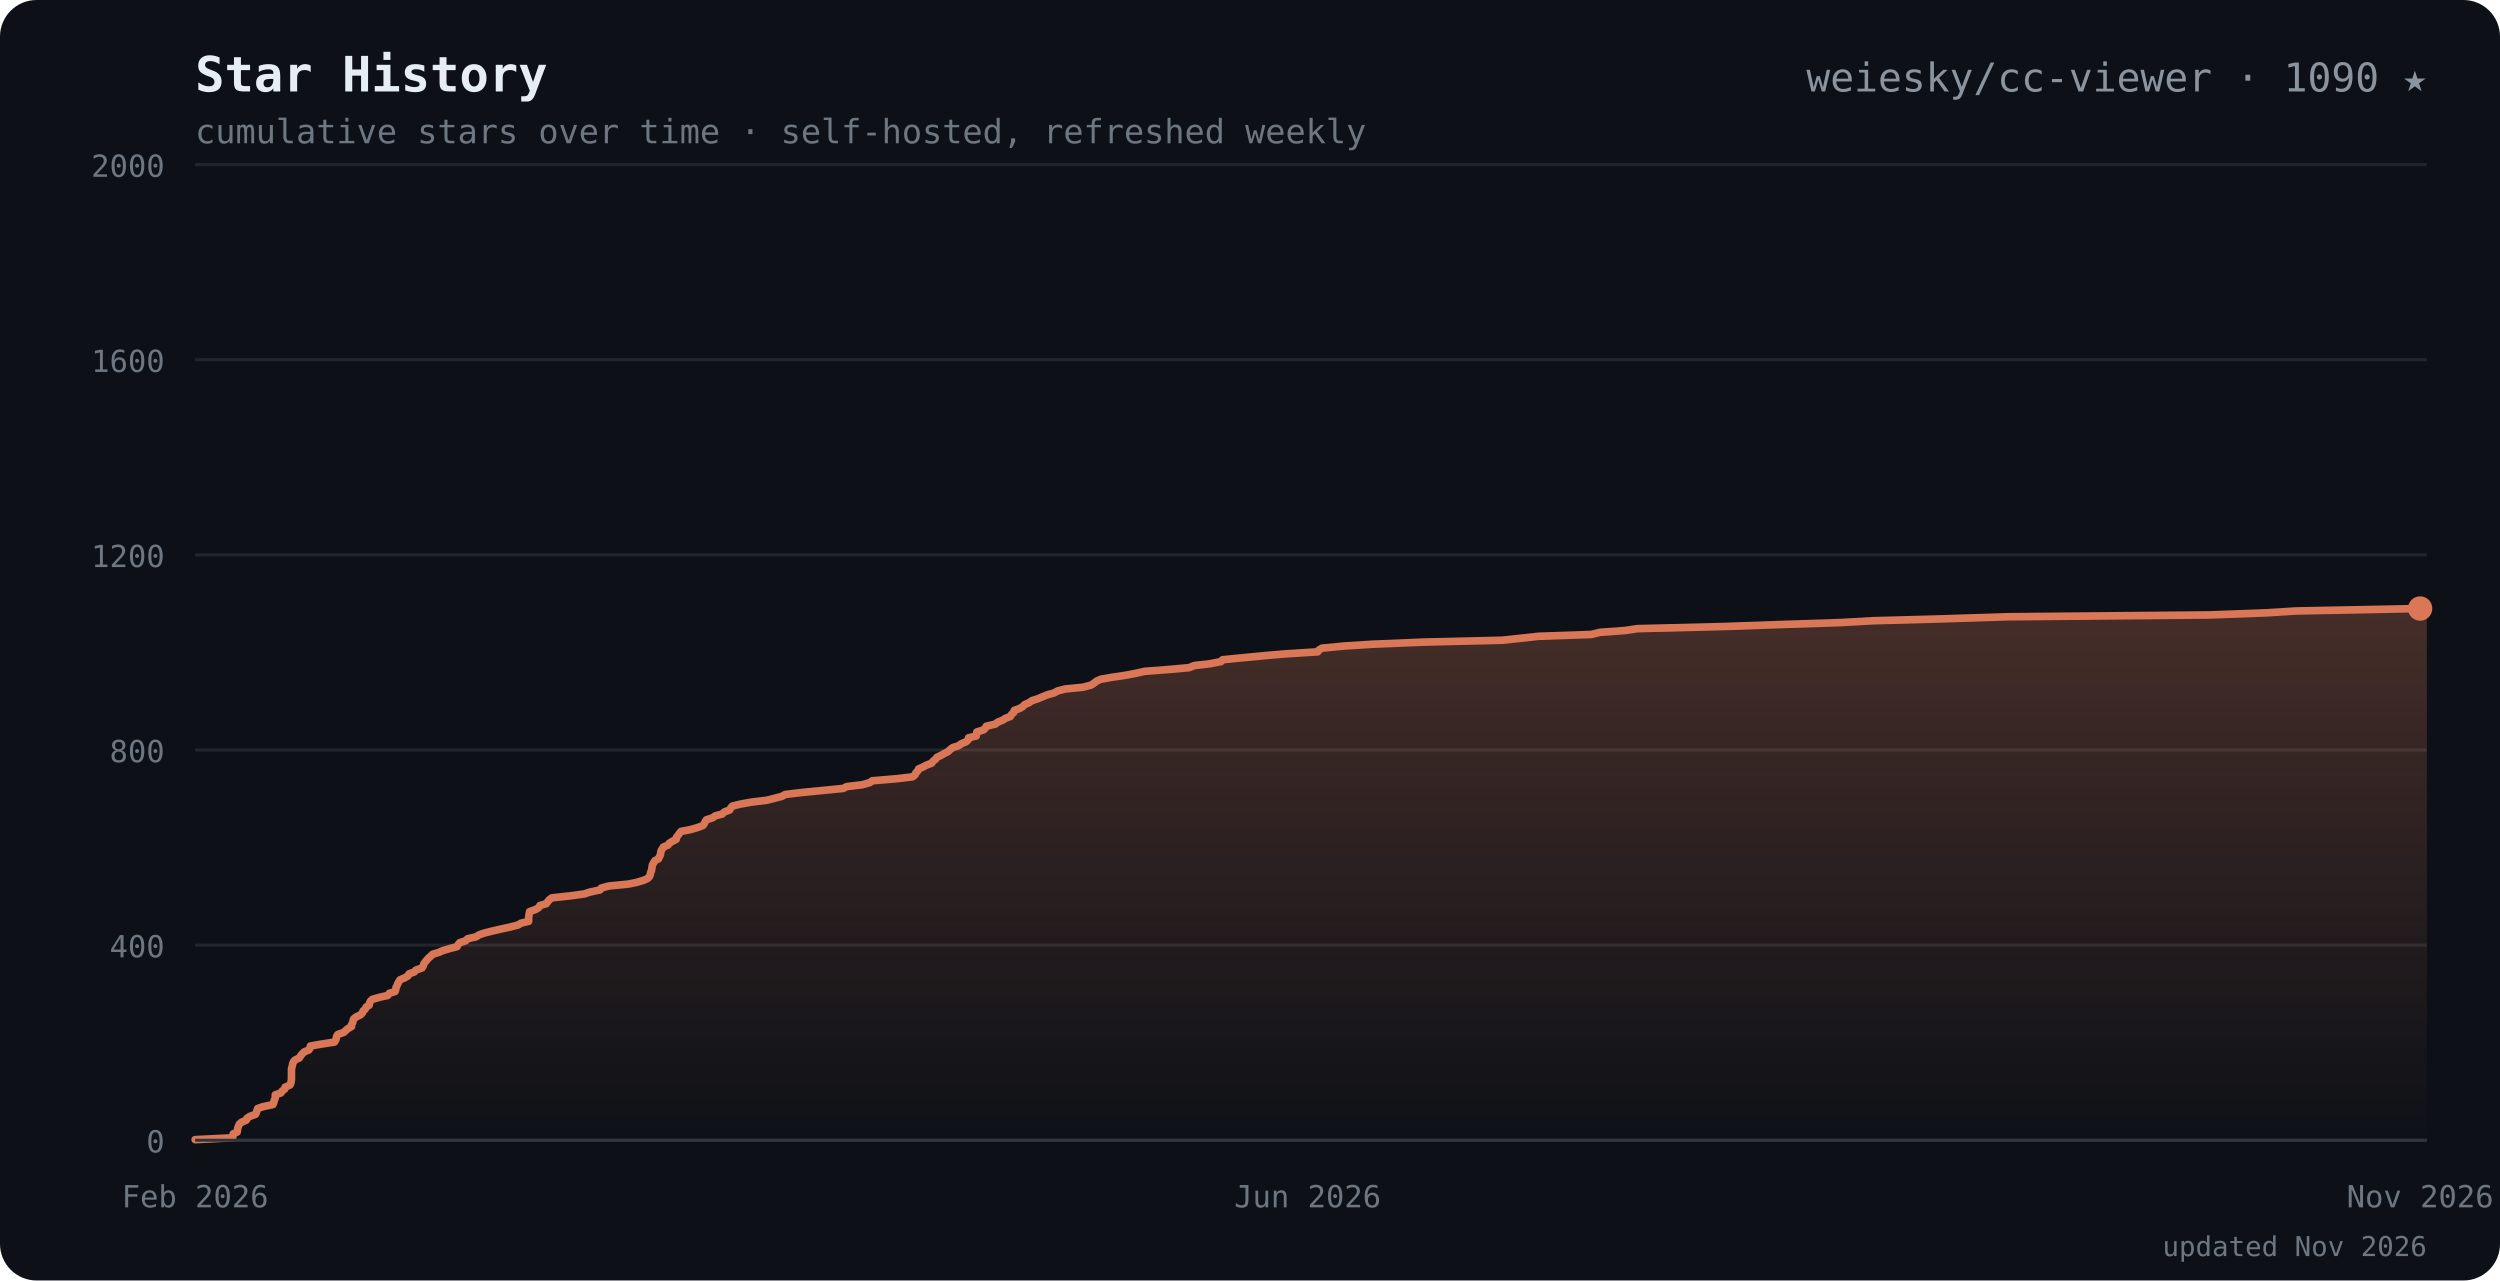
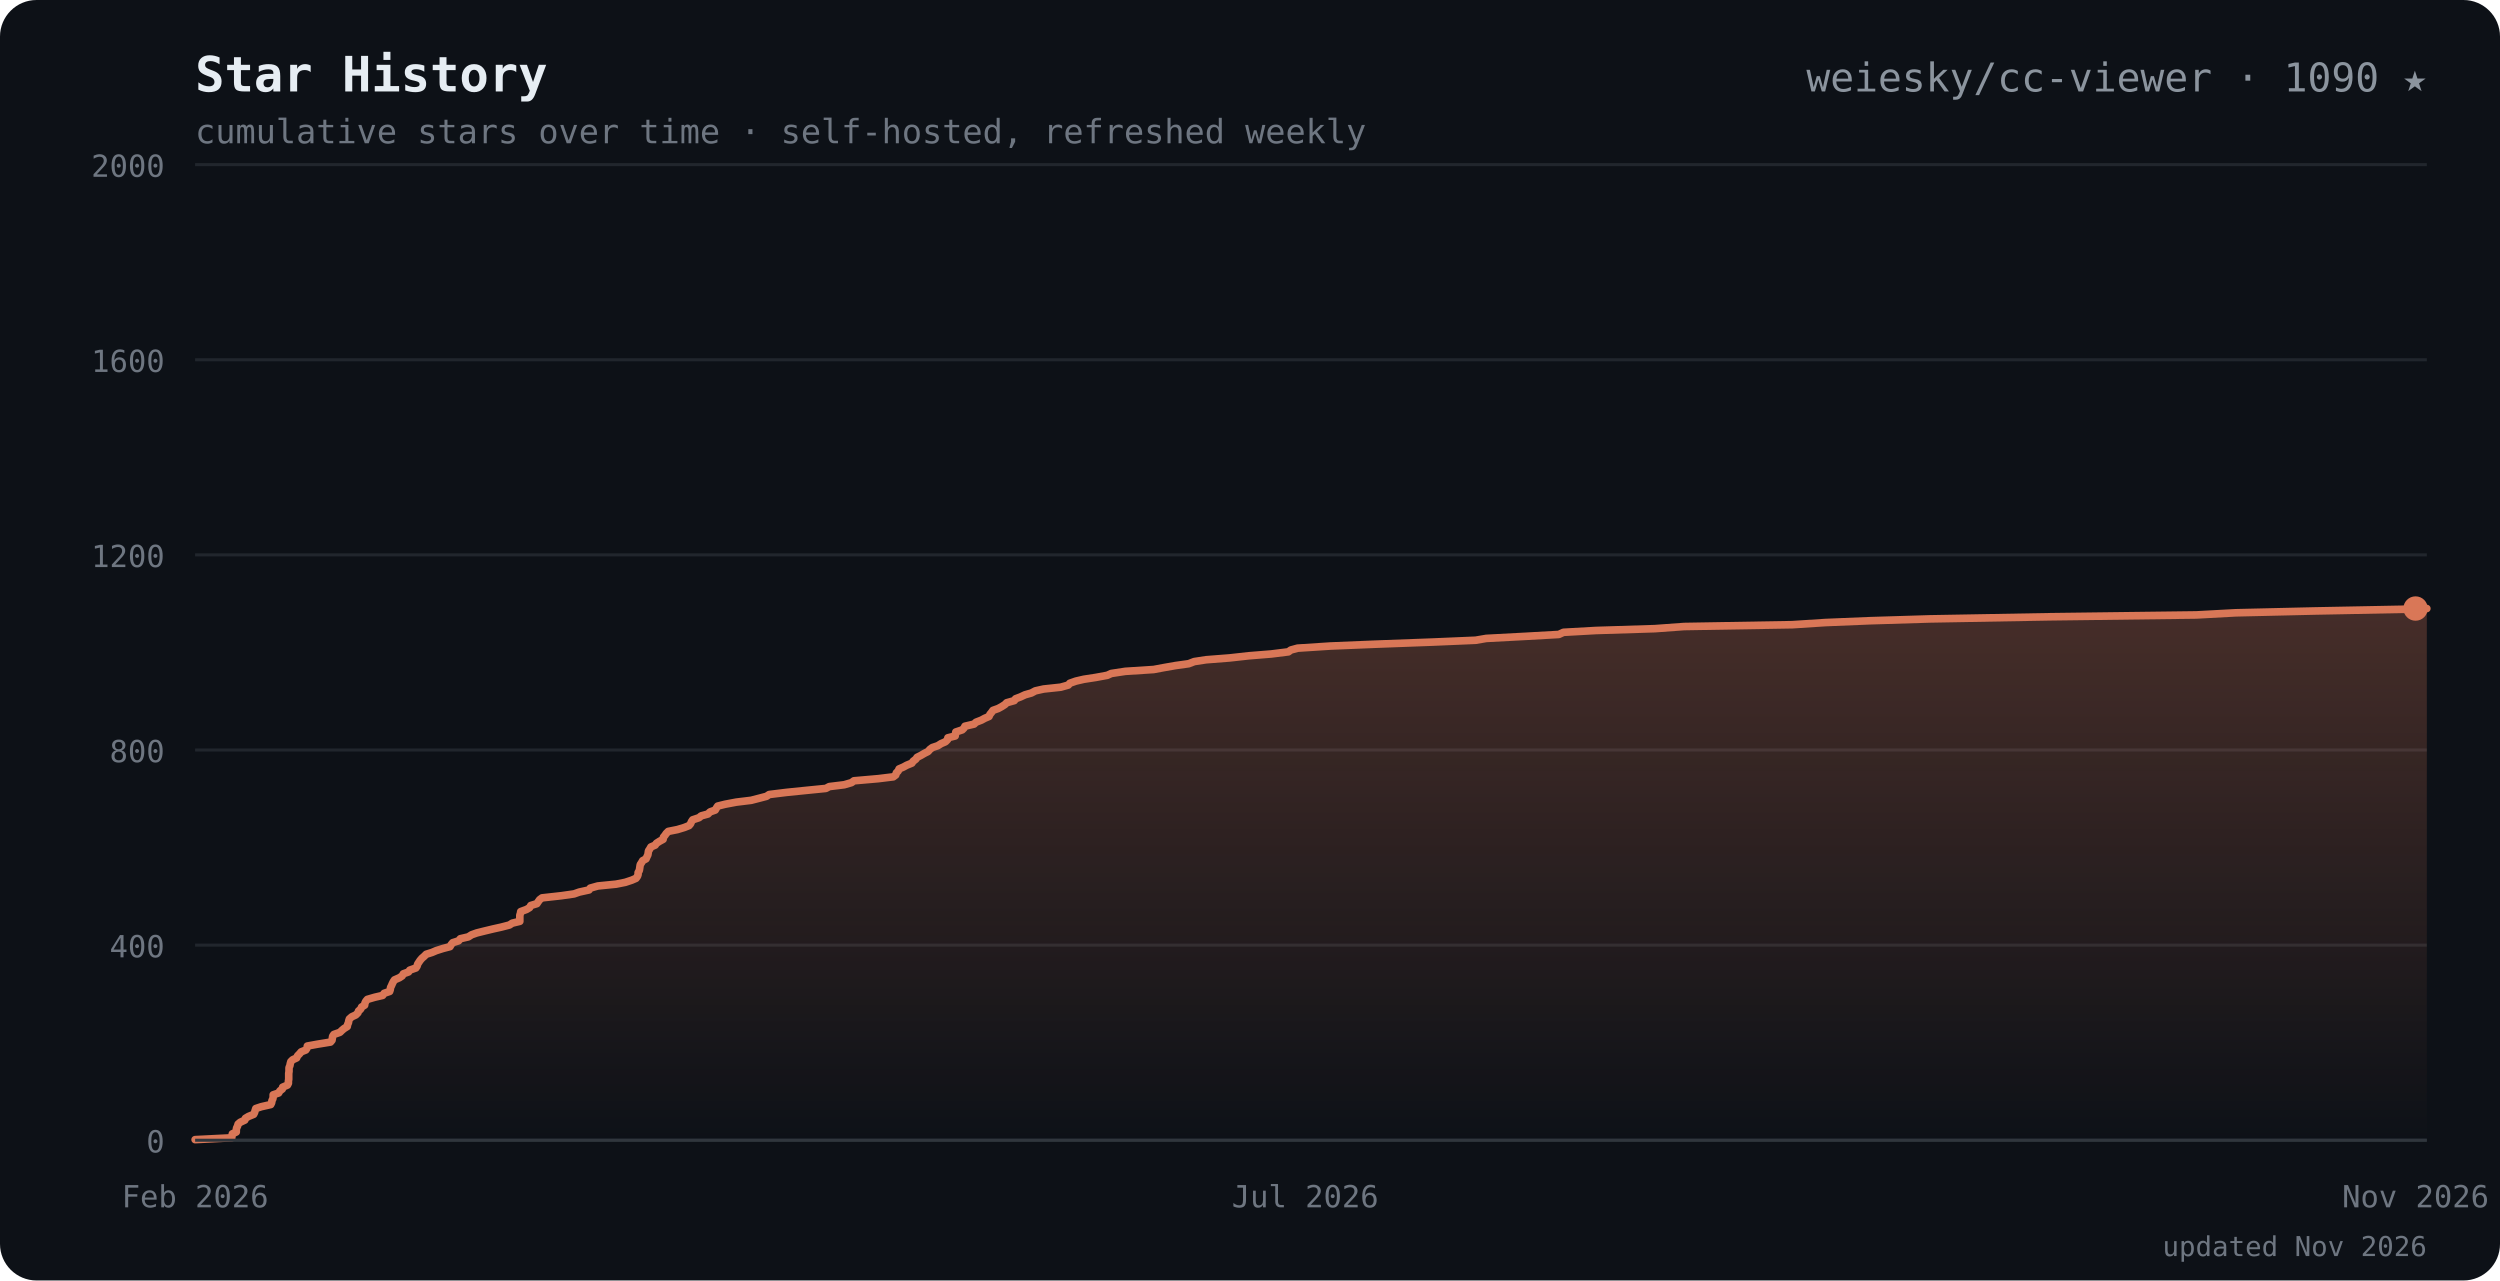
<svg xmlns="http://www.w3.org/2000/svg" viewBox="0 0 820 420" font-family="ui-monospace,SFMono-Regular,Menlo,Consolas,monospace">
  <defs>
    <linearGradient id="ar" x1="0" y1="0" x2="0" y2="1">
      <stop offset="0" stop-color="#d97757" stop-opacity="0.28" />
      <stop offset="1" stop-color="#d97757" stop-opacity="0" />
    </linearGradient>
  </defs>
  <rect width="820" height="420" rx="12" fill="#0d1117" />
  <text x="64" y="30" font-size="16" font-weight="700" fill="#e6edf3">Star History</text>
  <text x="64" y="30" font-size="16" font-weight="700" fill="#d97757" opacity="0">
    <tspan> </tspan>
  </text>
  <text x="796" y="30" text-anchor="end" font-size="13" fill="#8b949e">weiesky/cc-viewer · 1090 ★</text>
  <text x="64" y="47" font-size="11" fill="#6e7681">cumulative stars over time · self-hosted, refreshed weekly</text>
  <line x1="64" y1="374.0" x2="796" y2="374.0" stroke="#21262d" />
  <text x="54" y="378.0" text-anchor="end" font-size="10" fill="#6e7681">0</text>
  <line x1="64" y1="310.0" x2="796" y2="310.0" stroke="#21262d" />
  <text x="54" y="314.0" text-anchor="end" font-size="10" fill="#6e7681">400</text>
  <line x1="64" y1="246.0" x2="796" y2="246.0" stroke="#21262d" />
  <text x="54" y="250.0" text-anchor="end" font-size="10" fill="#6e7681">800</text>
  <line x1="64" y1="182.0" x2="796" y2="182.0" stroke="#21262d" />
  <text x="54" y="186.0" text-anchor="end" font-size="10" fill="#6e7681">1200</text>
  <line x1="64" y1="118.0" x2="796" y2="118.0" stroke="#21262d" />
  <text x="54" y="122.0" text-anchor="end" font-size="10" fill="#6e7681">1600</text>
  <line x1="64" y1="54.0" x2="796" y2="54.0" stroke="#21262d" />
  <text x="54" y="58.0" text-anchor="end" font-size="10" fill="#6e7681">2000</text>
-   <path d="M64.0 373.8 L76.3 373.2 L76.4 372.6 L76.5 371.9 L77.8 371.3 L77.9 370.6 L78.0 370.0 L78.2 369.4 L78.5 368.7 L79.2 368.1 L80.8 367.4 L81.0 366.8 L81.9 366.2 L83.8 365.5 L84.1 364.9 L84.3 364.2 L84.5 363.6 L86.2 363.0 L89.5 362.3 L89.8 361.7 L89.9 361.0 L90.2 360.4 L90.3 359.8 L90.3 359.1 L92.1 358.5 L92.6 357.8 L93.4 357.2 L93.5 356.6 L95.1 355.9 L95.4 355.3 L95.5 354.6 L95.6 354.0 L95.6 353.4 L95.6 352.7 L95.6 352.1 L95.6 351.4 L95.6 350.8 L95.7 350.2 L95.9 349.5 L96.0 348.9 L96.3 348.2 L96.9 347.6 L98.2 347.0 L98.6 346.3 L99.1 345.7 L99.8 345.0 L101.3 344.4 L101.7 343.8 L101.8 343.1 L105.2 342.5 L109.7 341.8 L110.1 341.2 L110.3 340.6 L110.4 339.9 L110.8 339.3 L112.8 338.6 L113.4 338.0 L114.1 337.4 L115.3 336.7 L115.3 336.1 L115.7 335.4 L115.8 334.8 L116.0 334.2 L116.9 333.5 L118.2 332.9 L118.9 332.2 L119.1 331.6 L119.8 331.0 L120.1 330.3 L121.1 329.7 L121.2 329.0 L121.5 328.4 L122.1 327.8 L124.5 327.1 L127.2 326.5 L127.7 325.8 L129.6 325.2 L129.8 324.6 L129.9 323.9 L130.2 323.3 L130.5 322.6 L130.8 322.0 L131.2 321.4 L132.8 320.7 L133.8 320.1 L134.2 319.4 L135.9 318.8 L136.4 318.2 L138.4 317.5 L138.8 316.9 L139.0 316.2 L139.4 315.6 L139.9 315.0 L140.5 314.3 L141.2 313.7 L141.9 313.0 L143.9 312.4 L145.3 311.8 L147.6 311.1 L149.9 310.5 L150.3 309.8 L150.8 309.2 L152.7 308.6 L153.4 307.9 L156.1 307.3 L157.2 306.6 L159.0 306.0 L161.4 305.4 L164.4 304.7 L167.2 304.1 L169.9 303.4 L170.9 302.8 L173.4 302.2 L173.4 301.5 L173.4 300.9 L173.5 300.2 L173.6 299.6 L173.7 299.0 L175.7 298.3 L176.7 297.7 L177.1 297.0 L179.2 296.4 L179.6 295.8 L180.2 295.1 L181.0 294.5 L187.4 293.8 L191.7 293.2 L193.5 292.6 L196.8 291.9 L197.2 291.3 L199.7 290.6 L206.0 290.0 L208.9 289.4 L211.2 288.7 L212.5 288.1 L213.1 287.4 L213.3 286.8 L213.4 286.2 L213.7 285.5 L213.8 284.9 L213.9 284.2 L214.0 283.6 L214.4 283.0 L214.8 282.3 L216.0 281.7 L216.3 281.0 L216.6 280.4 L216.7 279.8 L216.8 279.1 L217.2 278.5 L217.6 277.8 L219.1 277.2 L219.5 276.6 L220.6 275.9 L221.8 275.3 L221.9 274.6 L222.4 274.0 L222.8 273.4 L223.4 272.7 L226.5 272.1 L228.9 271.4 L230.5 270.8 L231.0 270.2 L231.3 269.5 L231.7 268.9 L233.8 268.2 L234.6 267.6 L236.9 267.0 L237.6 266.3 L239.3 265.7 L239.7 265.0 L240.2 264.4 L242.6 263.8 L246.4 263.1 L251.4 262.5 L254.2 261.8 L256.5 261.2 L257.5 260.6 L263.3 259.9 L269.5 259.3 L276.6 258.6 L277.7 258.0 L282.8 257.4 L285.3 256.7 L286.1 256.1 L294.3 255.4 L299.3 254.8 L300.1 254.2 L300.4 253.5 L301.0 252.9 L301.3 252.2 L302.7 251.6 L303.8 251.0 L305.6 250.3 L306.0 249.7 L306.9 249.0 L307.3 248.4 L308.6 247.8 L309.8 247.1 L311.0 246.5 L311.7 245.8 L312.5 245.2 L314.4 244.6 L315.4 243.9 L316.9 243.3 L317.6 242.6 L317.7 242.0 L320.2 241.4 L320.3 240.7 L320.4 240.1 L322.6 239.4 L323.2 238.8 L323.5 238.2 L326.5 237.5 L327.2 236.9 L328.9 236.2 L329.8 235.6 L331.4 235.0 L331.8 234.3 L332.5 233.7 L332.7 233.0 L334.4 232.4 L335.4 231.8 L336.1 231.1 L337.5 230.5 L338.5 229.8 L340.4 229.2 L341.8 228.6 L343.5 227.9 L345.7 227.3 L347.0 226.6 L349.3 226.0 L355.3 225.4 L357.9 224.7 L358.8 224.1 L359.7 223.4 L361.0 222.8 L364.4 222.2 L369.1 221.5 L372.3 220.9 L375.4 220.2 L383.2 219.6 L390.0 219.0 L391.7 218.3 L396.9 217.7 L400.5 217.0 L401.0 216.4 L407.0 215.8 L414.3 215.1 L421.2 214.5 L432.2 213.8 L432.6 213.2 L433.6 212.6 L440.8 211.9 L450.3 211.3 L467.1 210.6 L492.6 210.0 L498.3 209.4 L504.7 208.7 L521.9 208.1 L524.8 207.4 L533.1 206.8 L537.0 206.2 L565.4 205.5 L582.5 204.9 L603.8 204.2 L614.4 203.6 L636.7 203.0 L658.3 202.3 L724.8 201.7 L743.6 201.0 L753.0 200.4 L783.6 199.8 L793.8 199.6 L796.0 199.6 L796.0 374.0 L64.0 374.0 Z" fill="url(#ar)" />
-   <path d="M64.0 373.8 L76.3 373.2 L76.4 372.6 L76.5 371.9 L77.8 371.3 L77.9 370.6 L78.0 370.0 L78.2 369.4 L78.5 368.7 L79.2 368.1 L80.8 367.4 L81.0 366.8 L81.9 366.2 L83.8 365.5 L84.1 364.9 L84.3 364.2 L84.5 363.6 L86.2 363.0 L89.5 362.3 L89.8 361.7 L89.9 361.0 L90.2 360.4 L90.3 359.8 L90.3 359.1 L92.1 358.5 L92.6 357.8 L93.4 357.2 L93.5 356.6 L95.1 355.9 L95.4 355.3 L95.5 354.6 L95.6 354.0 L95.6 353.4 L95.6 352.7 L95.6 352.1 L95.6 351.4 L95.6 350.8 L95.7 350.2 L95.9 349.5 L96.0 348.9 L96.3 348.2 L96.9 347.6 L98.2 347.0 L98.6 346.3 L99.1 345.7 L99.8 345.0 L101.3 344.4 L101.7 343.8 L101.8 343.1 L105.2 342.5 L109.7 341.8 L110.1 341.2 L110.3 340.6 L110.4 339.9 L110.8 339.3 L112.8 338.6 L113.4 338.0 L114.1 337.4 L115.3 336.7 L115.3 336.1 L115.7 335.4 L115.8 334.8 L116.0 334.2 L116.9 333.5 L118.2 332.9 L118.9 332.2 L119.1 331.6 L119.8 331.0 L120.1 330.3 L121.1 329.7 L121.2 329.0 L121.5 328.4 L122.1 327.8 L124.5 327.1 L127.2 326.5 L127.7 325.8 L129.6 325.2 L129.8 324.6 L129.9 323.9 L130.2 323.3 L130.5 322.6 L130.8 322.0 L131.2 321.4 L132.8 320.7 L133.8 320.1 L134.2 319.4 L135.9 318.8 L136.4 318.2 L138.4 317.5 L138.8 316.9 L139.0 316.2 L139.4 315.6 L139.9 315.0 L140.5 314.3 L141.2 313.7 L141.9 313.0 L143.9 312.4 L145.3 311.8 L147.6 311.1 L149.9 310.5 L150.3 309.8 L150.8 309.2 L152.7 308.6 L153.4 307.9 L156.1 307.3 L157.2 306.6 L159.0 306.0 L161.4 305.4 L164.4 304.7 L167.2 304.1 L169.9 303.4 L170.9 302.8 L173.4 302.2 L173.4 301.5 L173.4 300.9 L173.5 300.2 L173.6 299.6 L173.7 299.0 L175.7 298.3 L176.7 297.7 L177.1 297.0 L179.2 296.4 L179.6 295.8 L180.2 295.1 L181.0 294.5 L187.4 293.8 L191.7 293.2 L193.5 292.6 L196.8 291.9 L197.2 291.3 L199.7 290.6 L206.0 290.0 L208.9 289.4 L211.2 288.7 L212.5 288.1 L213.1 287.4 L213.3 286.8 L213.4 286.2 L213.7 285.5 L213.8 284.9 L213.9 284.2 L214.0 283.6 L214.4 283.0 L214.8 282.3 L216.0 281.7 L216.3 281.0 L216.6 280.4 L216.7 279.8 L216.8 279.1 L217.2 278.5 L217.6 277.8 L219.1 277.2 L219.5 276.6 L220.6 275.9 L221.8 275.3 L221.9 274.6 L222.4 274.0 L222.8 273.4 L223.4 272.7 L226.5 272.1 L228.9 271.4 L230.5 270.8 L231.0 270.2 L231.3 269.5 L231.7 268.9 L233.8 268.2 L234.6 267.6 L236.9 267.0 L237.6 266.3 L239.3 265.7 L239.7 265.0 L240.2 264.4 L242.6 263.8 L246.4 263.1 L251.4 262.5 L254.2 261.8 L256.5 261.2 L257.5 260.6 L263.3 259.9 L269.5 259.3 L276.6 258.6 L277.7 258.0 L282.8 257.4 L285.3 256.7 L286.1 256.1 L294.3 255.4 L299.3 254.8 L300.1 254.2 L300.4 253.5 L301.0 252.9 L301.3 252.2 L302.7 251.6 L303.8 251.0 L305.6 250.3 L306.0 249.7 L306.9 249.0 L307.3 248.4 L308.6 247.8 L309.8 247.1 L311.0 246.5 L311.7 245.8 L312.5 245.2 L314.4 244.6 L315.4 243.9 L316.9 243.3 L317.6 242.6 L317.7 242.0 L320.2 241.4 L320.3 240.7 L320.4 240.1 L322.6 239.4 L323.2 238.8 L323.5 238.2 L326.5 237.5 L327.2 236.9 L328.9 236.2 L329.8 235.6 L331.4 235.0 L331.8 234.3 L332.5 233.7 L332.7 233.0 L334.4 232.4 L335.4 231.8 L336.1 231.1 L337.5 230.5 L338.5 229.8 L340.4 229.2 L341.8 228.6 L343.5 227.9 L345.7 227.3 L347.0 226.6 L349.3 226.0 L355.3 225.4 L357.9 224.7 L358.8 224.1 L359.7 223.4 L361.0 222.8 L364.4 222.2 L369.1 221.5 L372.3 220.9 L375.4 220.2 L383.2 219.6 L390.0 219.0 L391.7 218.3 L396.9 217.7 L400.5 217.0 L401.0 216.4 L407.0 215.8 L414.3 215.1 L421.2 214.5 L432.2 213.8 L432.6 213.2 L433.6 212.6 L440.8 211.9 L450.3 211.3 L467.1 210.6 L492.6 210.0 L498.3 209.4 L504.7 208.7 L521.9 208.1 L524.8 207.4 L533.1 206.8 L537.0 206.2 L565.4 205.5 L582.5 204.9 L603.8 204.2 L614.4 203.6 L636.7 203.0 L658.3 202.3 L724.8 201.7 L743.6 201.0 L753.0 200.4 L783.6 199.8 L793.8 199.6 L796.0 199.6" fill="none" stroke="#d97757" stroke-width="2.5" stroke-linejoin="round" stroke-linecap="round" />
-   <circle cx="793.8" cy="199.6" r="4" fill="#d97757" />
+   <path d="M64.0 373.8 L76.0 373.2 L76.1 372.6 L76.2 371.9 L77.5 371.3 L77.5 370.6 L77.6 370.0 L77.9 369.4 L78.1 368.7 L78.8 368.1 L80.3 367.4 L80.5 366.8 L81.5 366.2 L83.2 365.5 L83.5 364.9 L83.7 364.2 L83.9 363.6 L85.7 363.0 L88.8 362.3 L89.1 361.7 L89.2 361.0 L89.5 360.4 L89.6 359.8 L89.6 359.1 L91.4 358.5 L91.8 357.8 L92.6 357.2 L92.7 356.6 L94.3 355.9 L94.6 355.3 L94.6 354.6 L94.7 354.0 L94.7 353.4 L94.7 352.7 L94.7 352.1 L94.8 351.4 L94.8 350.8 L94.8 350.2 L95.1 349.5 L95.2 348.9 L95.4 348.2 L96.0 347.6 L97.3 347.0 L97.6 346.3 L98.2 345.7 L98.8 345.0 L100.3 344.4 L100.7 343.8 L100.8 343.1 L104.1 342.5 L108.4 341.8 L108.9 341.2 L109.0 340.6 L109.1 339.9 L109.5 339.3 L111.5 338.6 L112.1 338.0 L112.8 337.4 L113.9 336.7 L114.0 336.1 L114.3 335.4 L114.4 334.8 L114.6 334.2 L115.4 333.5 L116.7 332.9 L117.4 332.2 L117.6 331.6 L118.3 331.0 L118.6 330.3 L119.6 329.7 L119.7 329.0 L120.0 328.4 L120.5 327.8 L122.9 327.1 L125.5 326.5 L126.0 325.8 L127.8 325.2 L128.0 324.6 L128.1 323.9 L128.4 323.3 L128.7 322.6 L129.0 322.0 L129.4 321.4 L131.0 320.7 L131.9 320.1 L132.3 319.4 L134.0 318.8 L134.4 318.2 L136.4 317.5 L136.8 316.9 L137.0 316.2 L137.4 315.6 L137.8 315.0 L138.4 314.3 L139.1 313.7 L139.8 313.0 L141.7 312.4 L143.1 311.8 L145.3 311.1 L147.6 310.5 L148.0 309.8 L148.5 309.2 L150.4 308.6 L151.0 307.9 L153.6 307.3 L154.7 306.6 L156.4 306.0 L158.8 305.4 L161.7 304.7 L164.4 304.1 L167.1 303.4 L168.0 302.8 L170.5 302.2 L170.5 301.5 L170.5 300.9 L170.5 300.2 L170.7 299.6 L170.8 299.0 L172.7 298.3 L173.7 297.7 L174.1 297.0 L176.1 296.4 L176.5 295.8 L177.0 295.1 L177.8 294.5 L184.1 293.8 L188.3 293.2 L190.0 292.6 L193.2 291.9 L193.6 291.3 L196.1 290.6 L202.1 290.0 L205.1 289.4 L207.2 288.7 L208.6 288.1 L209.1 287.4 L209.3 286.8 L209.3 286.2 L209.7 285.5 L209.8 284.9 L209.9 284.2 L210.0 283.6 L210.4 283.0 L210.8 282.3 L211.9 281.7 L212.2 281.0 L212.5 280.4 L212.6 279.8 L212.7 279.1 L213.1 278.5 L213.5 277.8 L214.9 277.2 L215.3 276.6 L216.4 275.9 L217.5 275.3 L217.6 274.6 L218.1 274.0 L218.5 273.4 L219.2 272.7 L222.2 272.1 L224.5 271.4 L226.0 270.8 L226.5 270.2 L226.8 269.5 L227.2 268.9 L229.3 268.2 L230.0 267.6 L232.2 267.0 L232.9 266.3 L234.6 265.7 L235.0 265.0 L235.4 264.4 L237.8 263.8 L241.5 263.1 L246.4 262.5 L249.1 261.8 L251.4 261.2 L252.3 260.6 L258.0 259.9 L263.9 259.3 L270.9 258.6 L272.0 258.0 L276.9 257.4 L279.3 256.7 L280.1 256.1 L288.1 255.4 L293.0 254.8 L293.8 254.2 L294.0 253.5 L294.6 252.9 L294.9 252.2 L296.3 251.6 L297.4 251.0 L299.1 250.3 L299.5 249.7 L300.4 249.0 L300.8 248.4 L302.0 247.8 L303.2 247.1 L304.4 246.5 L305.0 245.8 L305.8 245.2 L307.6 244.6 L308.7 243.9 L310.1 243.3 L310.8 242.6 L310.9 242.0 L313.3 241.4 L313.4 240.7 L313.5 240.1 L315.6 239.4 L316.2 238.8 L316.5 238.2 L319.5 237.5 L320.1 236.9 L321.9 236.2 L323.0 235.6 L324.4 235.0 L324.7 234.3 L325.2 233.7 L325.7 233.0 L327.4 232.4 L328.5 231.8 L329.6 231.1 L330.2 230.5 L332.7 229.8 L333.1 229.2 L334.7 228.6 L336.2 227.9 L338.3 227.3 L339.6 226.6 L342.3 226.0 L347.9 225.4 L350.4 224.7 L350.9 224.1 L352.9 223.4 L355.5 222.8 L359.4 222.2 L363.2 221.5 L364.5 220.9 L369.1 220.2 L378.4 219.6 L381.6 219.0 L385.6 218.3 L389.9 217.7 L391.7 217.0 L395.6 216.4 L403.3 215.8 L409.6 215.1 L417.0 214.5 L422.6 213.8 L423.4 213.2 L425.6 212.6 L436.4 211.9 L451.0 211.3 L469.9 210.6 L484.0 210.0 L487.5 209.4 L500.7 208.7 L511.3 208.1 L512.8 207.4 L523.5 206.8 L542.8 206.2 L552.4 205.5 L587.9 204.9 L598.7 204.2 L613.3 203.6 L633.0 203.0 L672.5 202.3 L720.4 201.7 L733.3 201.0 L759.2 200.4 L790.5 199.8 L792.3 199.6 L796.0 199.6 L796.0 374.0 L64.0 374.0 Z" fill="url(#ar)" />
+   <path d="M64.0 373.8 L76.0 373.2 L76.1 372.6 L76.2 371.9 L77.5 371.3 L77.5 370.6 L77.6 370.0 L77.9 369.4 L78.1 368.7 L78.8 368.1 L80.3 367.4 L80.5 366.8 L81.5 366.2 L83.2 365.5 L83.5 364.9 L83.7 364.2 L83.9 363.6 L85.7 363.0 L88.8 362.3 L89.1 361.7 L89.2 361.0 L89.5 360.4 L89.6 359.8 L89.6 359.1 L91.4 358.5 L91.8 357.8 L92.6 357.2 L92.7 356.6 L94.3 355.9 L94.6 355.3 L94.6 354.6 L94.7 354.0 L94.7 353.4 L94.7 352.7 L94.7 352.1 L94.8 351.4 L94.8 350.8 L94.8 350.2 L95.1 349.5 L95.2 348.9 L95.4 348.2 L96.0 347.6 L97.3 347.0 L97.6 346.3 L98.2 345.7 L98.8 345.0 L100.3 344.4 L100.7 343.8 L100.8 343.1 L104.1 342.5 L108.4 341.8 L108.9 341.2 L109.0 340.6 L109.1 339.9 L109.5 339.3 L111.5 338.6 L112.1 338.0 L112.8 337.4 L113.9 336.7 L114.0 336.1 L114.3 335.4 L114.4 334.8 L114.6 334.2 L115.4 333.5 L116.7 332.9 L117.4 332.2 L117.6 331.6 L118.3 331.0 L118.6 330.3 L119.6 329.7 L119.7 329.0 L120.0 328.4 L120.5 327.8 L122.9 327.1 L125.5 326.5 L126.0 325.8 L127.8 325.2 L128.0 324.6 L128.1 323.9 L128.4 323.3 L128.7 322.6 L129.0 322.0 L129.4 321.4 L131.0 320.7 L131.9 320.1 L132.3 319.4 L134.0 318.8 L134.4 318.2 L136.4 317.5 L136.8 316.9 L137.0 316.2 L137.4 315.6 L137.8 315.0 L138.4 314.3 L139.1 313.7 L139.8 313.0 L141.7 312.4 L143.1 311.8 L145.3 311.1 L147.6 310.5 L148.0 309.8 L148.5 309.2 L150.4 308.6 L151.0 307.9 L153.6 307.3 L154.7 306.6 L156.4 306.0 L158.8 305.4 L161.7 304.7 L164.4 304.1 L167.1 303.4 L168.0 302.8 L170.5 302.2 L170.5 301.5 L170.5 300.9 L170.5 300.2 L170.7 299.6 L170.8 299.0 L172.7 298.3 L173.7 297.7 L174.1 297.0 L176.1 296.4 L176.5 295.8 L177.0 295.1 L177.8 294.5 L184.1 293.8 L188.3 293.2 L190.0 292.6 L193.2 291.9 L193.6 291.3 L196.1 290.6 L202.1 290.0 L205.1 289.4 L207.2 288.7 L208.6 288.1 L209.1 287.4 L209.3 286.8 L209.3 286.2 L209.7 285.5 L209.8 284.9 L209.9 284.2 L210.0 283.6 L210.4 283.0 L210.8 282.3 L211.9 281.7 L212.2 281.0 L212.5 280.4 L212.6 279.8 L212.7 279.1 L213.1 278.5 L213.5 277.8 L214.9 277.2 L215.3 276.6 L216.4 275.9 L217.5 275.3 L217.6 274.6 L218.1 274.0 L218.5 273.4 L219.2 272.7 L222.2 272.1 L224.5 271.4 L226.0 270.8 L226.5 270.2 L226.8 269.5 L227.2 268.9 L229.3 268.2 L230.0 267.6 L232.2 267.0 L232.9 266.3 L234.6 265.7 L235.0 265.0 L235.4 264.4 L237.8 263.8 L241.5 263.1 L246.4 262.5 L249.1 261.8 L251.4 261.2 L252.3 260.6 L258.0 259.9 L263.9 259.3 L270.9 258.6 L272.0 258.0 L276.9 257.4 L279.3 256.7 L280.1 256.1 L288.1 255.4 L293.0 254.8 L293.8 254.2 L294.0 253.5 L294.6 252.9 L294.9 252.2 L296.3 251.6 L297.4 251.0 L299.1 250.3 L299.5 249.7 L300.4 249.0 L300.8 248.4 L302.0 247.8 L303.2 247.1 L304.4 246.5 L305.0 245.8 L305.8 245.2 L307.6 244.6 L308.7 243.9 L310.1 243.3 L310.8 242.6 L310.9 242.0 L313.3 241.4 L313.4 240.7 L313.5 240.1 L315.6 239.4 L316.2 238.8 L316.5 238.2 L319.5 237.5 L320.1 236.9 L321.9 236.2 L323.0 235.6 L324.4 235.0 L324.7 234.3 L325.2 233.7 L325.7 233.0 L327.4 232.4 L328.5 231.8 L329.6 231.1 L330.2 230.5 L332.7 229.8 L333.1 229.2 L334.7 228.6 L336.2 227.9 L338.3 227.3 L339.6 226.6 L342.3 226.0 L347.9 225.4 L350.4 224.7 L350.9 224.1 L352.9 223.4 L355.5 222.8 L359.4 222.2 L363.2 221.5 L364.5 220.9 L369.1 220.2 L378.4 219.6 L381.6 219.0 L385.6 218.3 L389.9 217.7 L391.7 217.0 L395.6 216.4 L403.3 215.8 L409.6 215.1 L417.0 214.5 L422.6 213.8 L423.4 213.2 L425.6 212.6 L436.4 211.9 L451.0 211.3 L469.9 210.6 L484.0 210.0 L487.5 209.4 L500.7 208.7 L511.3 208.1 L512.8 207.4 L523.5 206.8 L542.8 206.2 L552.4 205.5 L587.9 204.9 L598.7 204.2 L613.3 203.6 L633.0 203.0 L672.5 202.3 L720.4 201.7 L733.3 201.0 L759.2 200.4 L790.5 199.8 L792.3 199.6 L796.0 199.6" fill="none" stroke="#d97757" stroke-width="2.5" stroke-linejoin="round" stroke-linecap="round" />
+   <circle cx="792.3" cy="199.6" r="4" fill="#d97757" />
  <line x1="64" y1="374" x2="796" y2="374" stroke="#30363d" />
  <text x="64.0" y="396" text-anchor="middle" font-size="10" fill="#6e7681">Feb 2026</text>
-   <text x="428.9" y="396" text-anchor="middle" font-size="10" fill="#6e7681">Jun 2026</text>
-   <text x="793.8" y="396" text-anchor="middle" font-size="10" fill="#6e7681">Nov 2026</text>
+   <text x="428.1" y="396" text-anchor="middle" font-size="10" fill="#6e7681">Jul 2026</text>
+   <text x="792.3" y="396" text-anchor="middle" font-size="10" fill="#6e7681">Nov 2026</text>
  <text x="796" y="412" text-anchor="end" font-size="9" fill="#6e7681">updated Nov 2026</text>
</svg>
